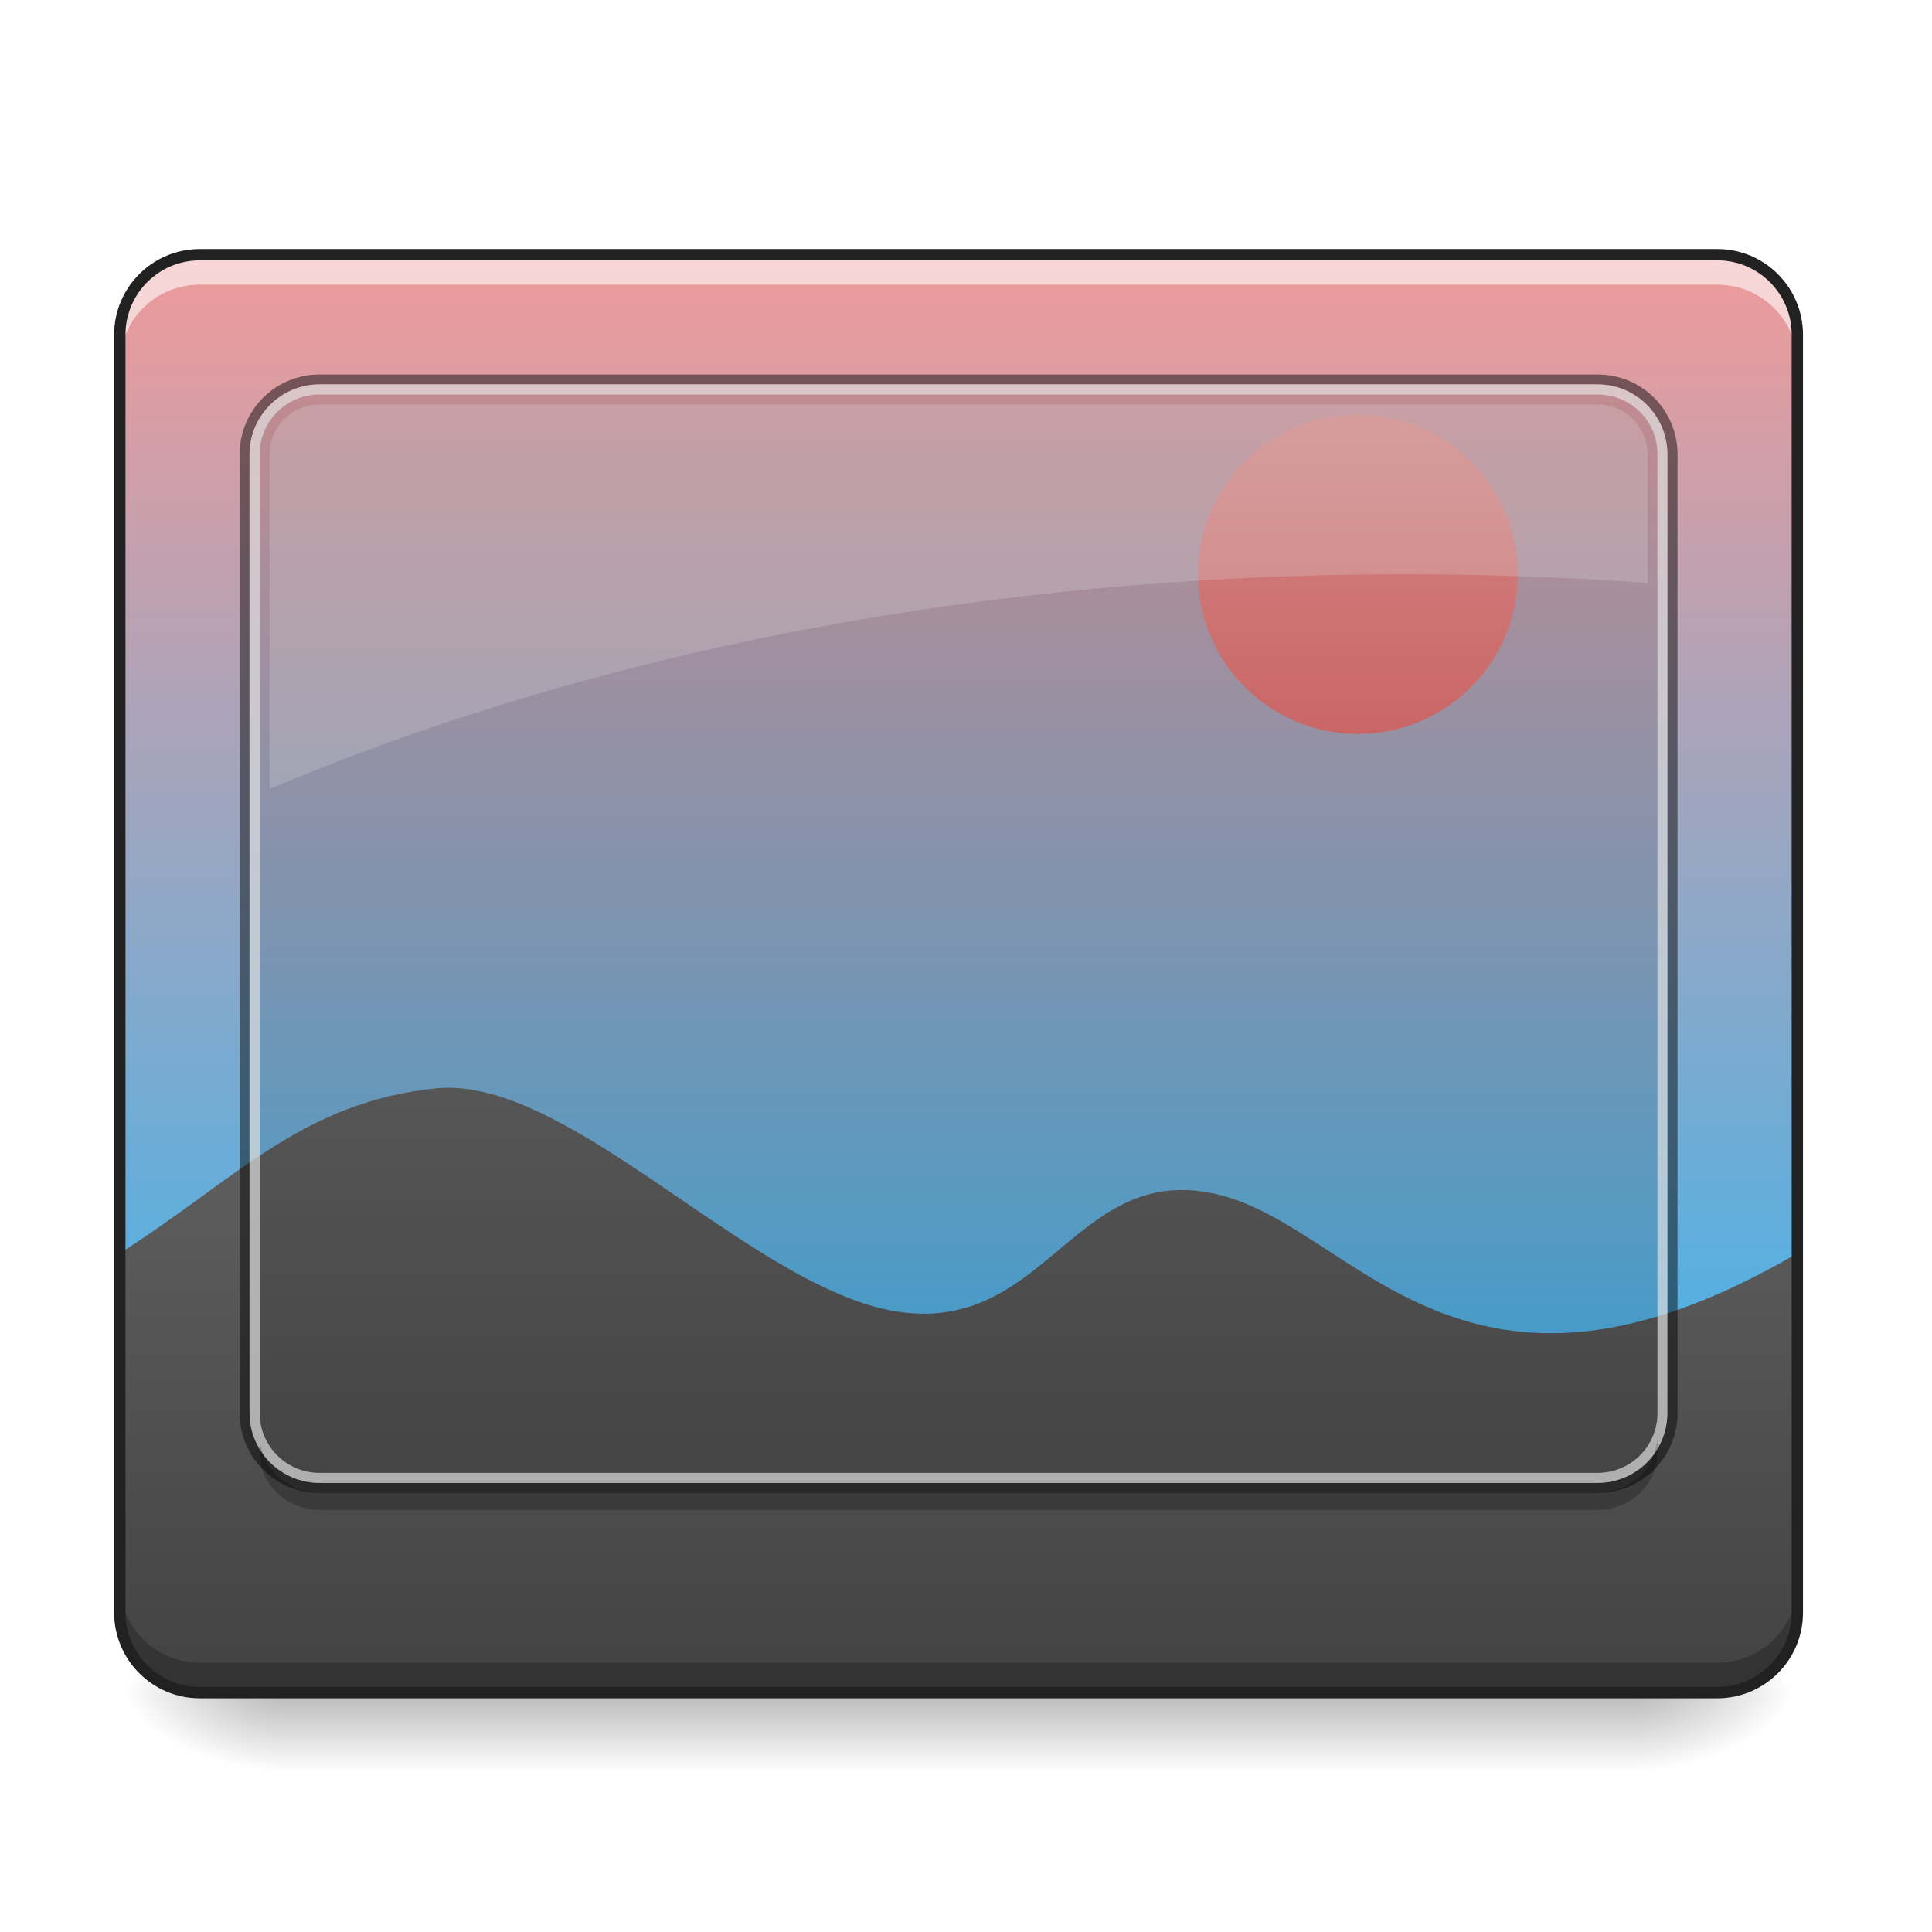
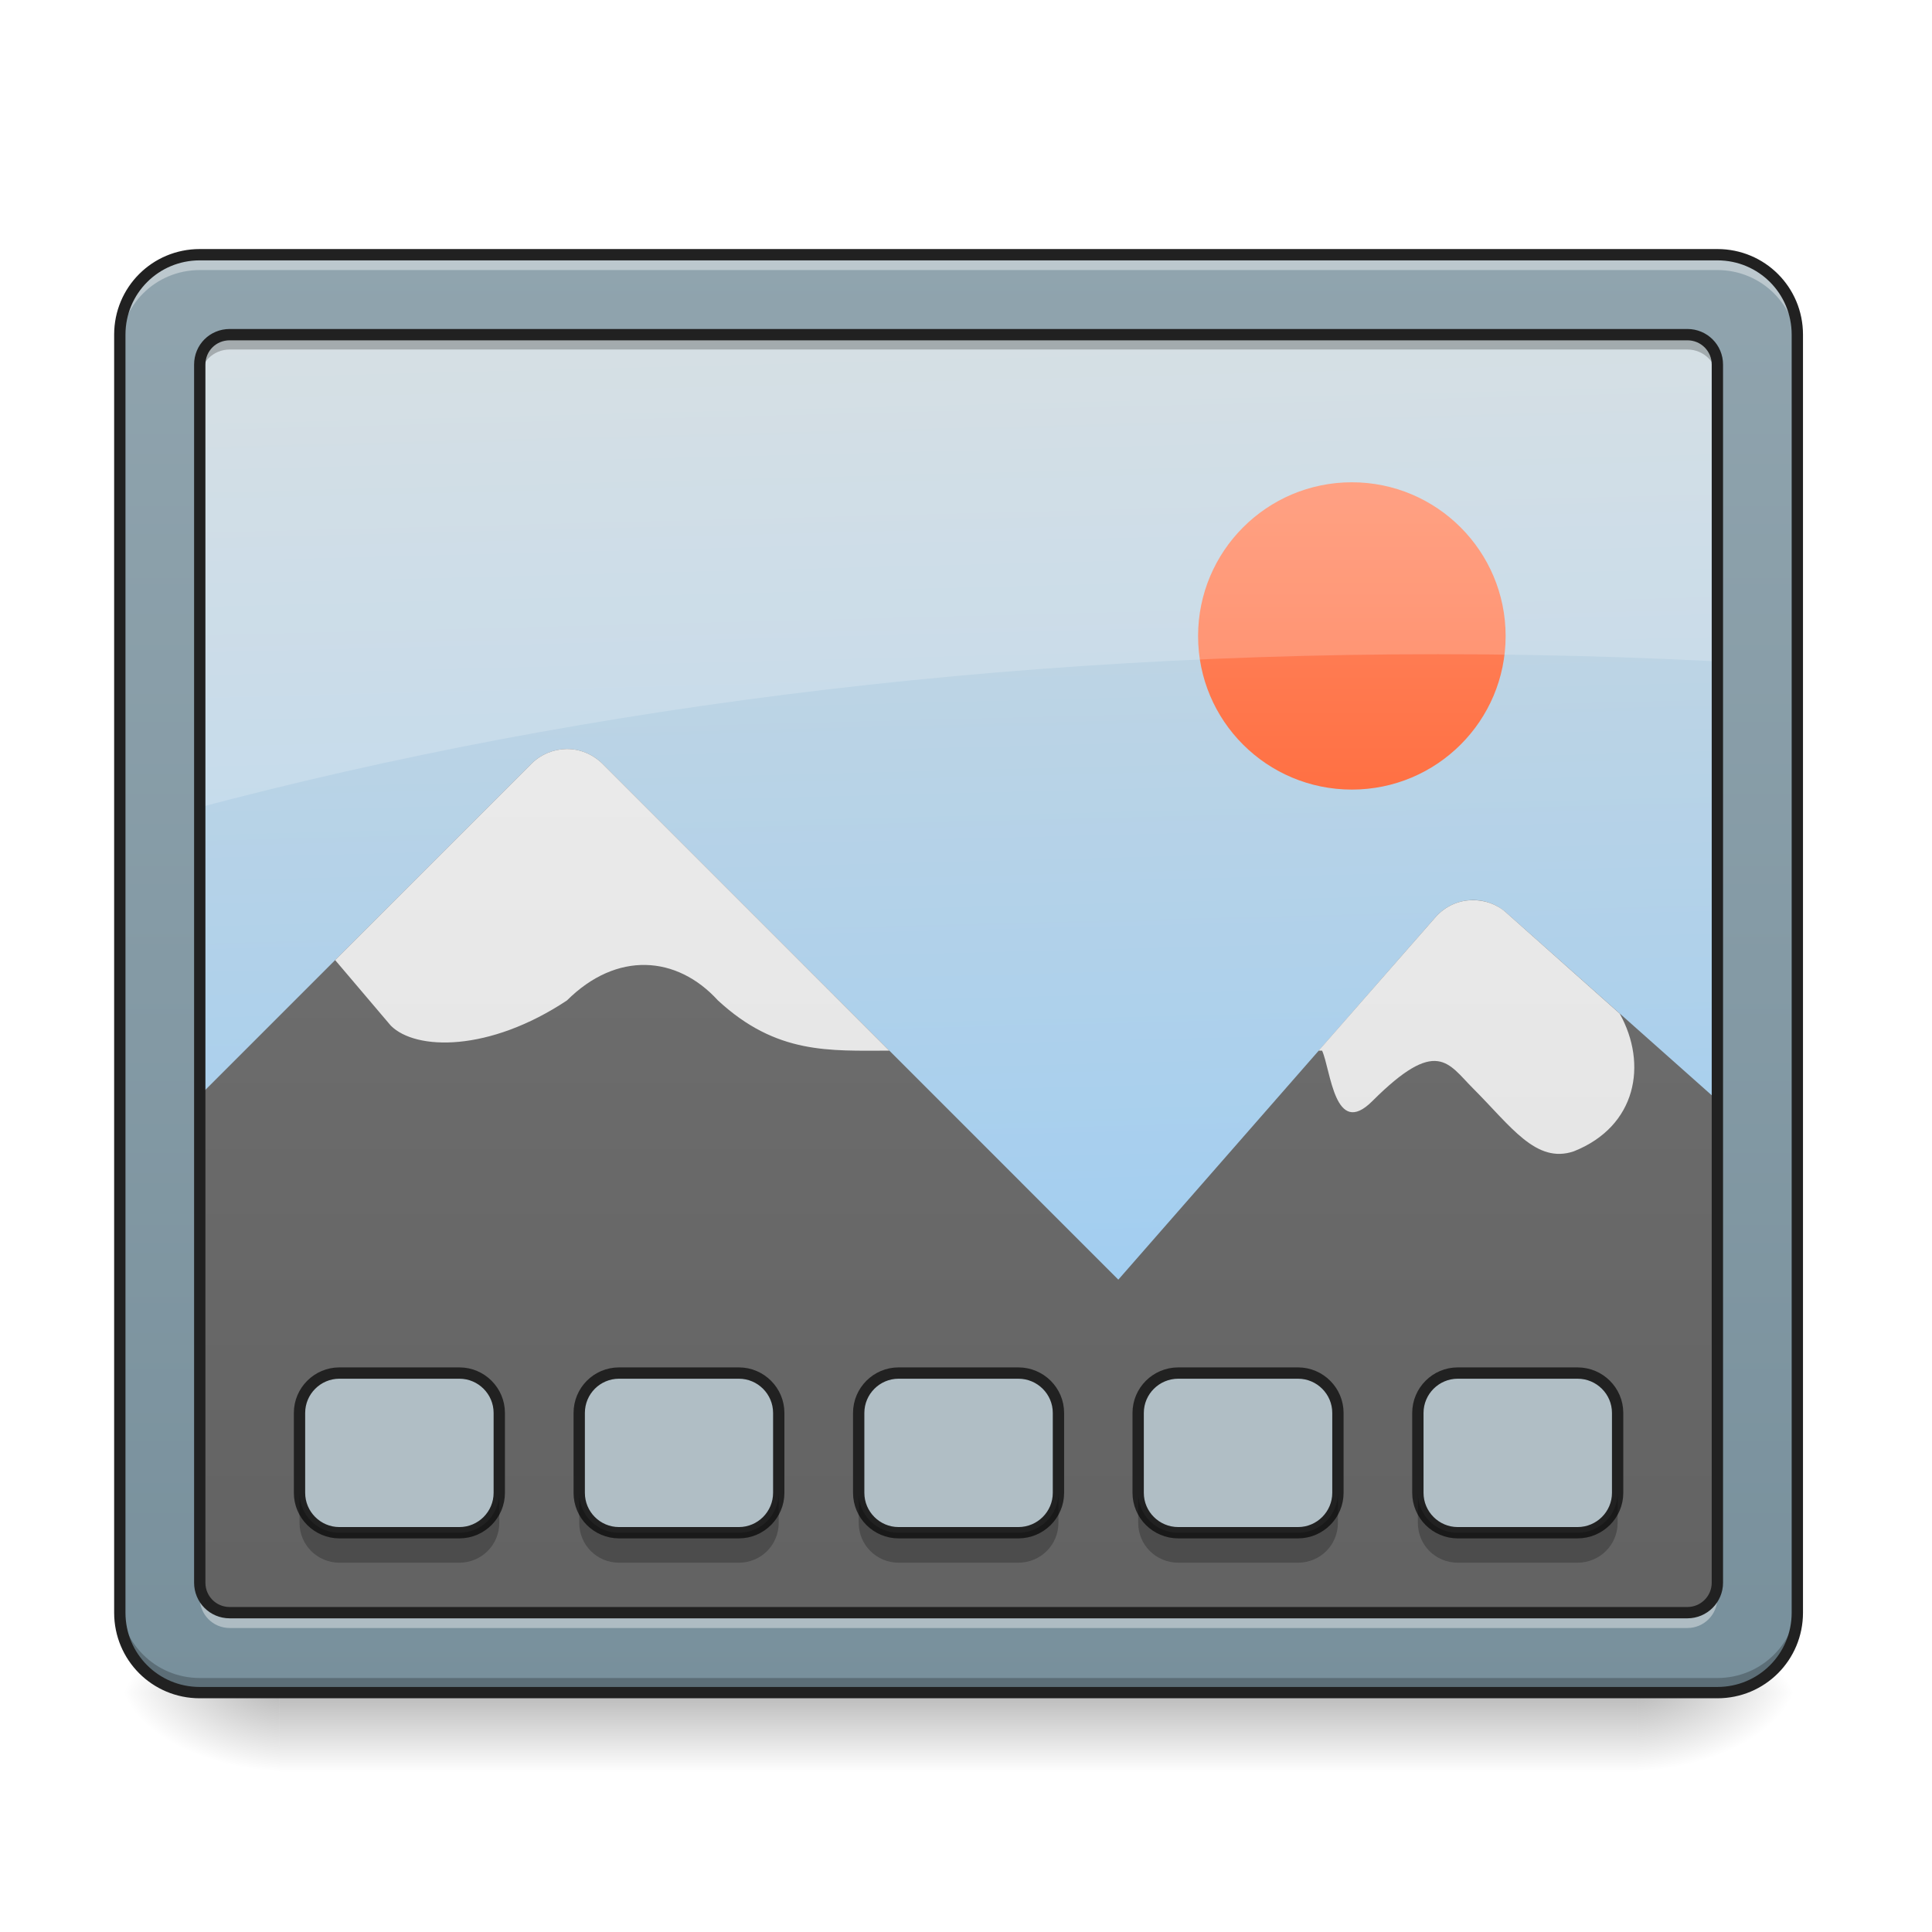
<svg xmlns="http://www.w3.org/2000/svg" width="32px" height="32px" viewBox="0 0 32 32" version="1.1">
  <defs>
-     <linearGradient id="linear0" gradientUnits="userSpaceOnUse" x1="305.955" y1="-31.877" x2="305.955" y2="-135.329" gradientTransform="matrix(0.0753497,0,0,0.217412,-5.854013,33.64135)">
-       <stop offset="0" style="stop-color:rgb(16.078%,71.373%,96.471%);stop-opacity:1;" />
-       <stop offset="1" style="stop-color:rgb(93.725%,60.392%,60.392%);stop-opacity:1;" />
-     </linearGradient>
-     <linearGradient id="linear1" gradientUnits="userSpaceOnUse" x1="254" y1="233.5" x2="254" y2="254.667" gradientTransform="matrix(0.062506,0,0,0.062506,-0.00000381506,13.43878)">
+     <linearGradient id="linear0" gradientUnits="userSpaceOnUse" x1="254" y1="233.5" x2="254" y2="254.667" gradientTransform="matrix(0.062506,0,0,0.062506,-0.00000381506,13.43878)">
      <stop offset="0" style="stop-color:rgb(0%,0%,0%);stop-opacity:0.275;" />
      <stop offset="1" style="stop-color:rgb(0%,0%,0%);stop-opacity:0;" />
    </linearGradient>
    <radialGradient id="radial0" gradientUnits="userSpaceOnUse" cx="450.909" cy="189.579" fx="450.909" fy="189.579" r="21.167" gradientTransform="matrix(0.00000017417,-0.0781325,-0.140638,-0.000000101539,53.45369,63.59533)">
      <stop offset="0" style="stop-color:rgb(0%,0%,0%);stop-opacity:0.314;" />
      <stop offset="0.222" style="stop-color:rgb(0%,0%,0%);stop-opacity:0.275;" />
      <stop offset="1" style="stop-color:rgb(0%,0%,0%);stop-opacity:0;" />
    </radialGradient>
    <radialGradient id="radial1" gradientUnits="userSpaceOnUse" cx="450.909" cy="189.579" fx="450.909" fy="189.579" r="21.167" gradientTransform="matrix(-0.00000017417,0.0781325,0.140638,0.000000101539,-21.70066,-7.527481)">
      <stop offset="0" style="stop-color:rgb(0%,0%,0%);stop-opacity:0.314;" />
      <stop offset="0.222" style="stop-color:rgb(0%,0%,0%);stop-opacity:0.275;" />
      <stop offset="1" style="stop-color:rgb(0%,0%,0%);stop-opacity:0;" />
    </radialGradient>
    <radialGradient id="radial2" gradientUnits="userSpaceOnUse" cx="450.909" cy="189.579" fx="450.909" fy="189.579" r="21.167" gradientTransform="matrix(-0.00000017417,-0.0781325,0.140638,-0.000000101539,-21.70066,63.59533)">
      <stop offset="0" style="stop-color:rgb(0%,0%,0%);stop-opacity:0.314;" />
      <stop offset="0.222" style="stop-color:rgb(0%,0%,0%);stop-opacity:0.275;" />
      <stop offset="1" style="stop-color:rgb(0%,0%,0%);stop-opacity:0;" />
    </radialGradient>
    <radialGradient id="radial3" gradientUnits="userSpaceOnUse" cx="450.909" cy="189.579" fx="450.909" fy="189.579" r="21.167" gradientTransform="matrix(0.00000017417,0.0781325,-0.140638,0.000000101539,53.45369,-7.527481)">
      <stop offset="0" style="stop-color:rgb(0%,0%,0%);stop-opacity:0.314;" />
      <stop offset="0.222" style="stop-color:rgb(0%,0%,0%);stop-opacity:0.275;" />
      <stop offset="1" style="stop-color:rgb(0%,0%,0%);stop-opacity:0;" />
    </radialGradient>
-     <linearGradient id="linear2" gradientUnits="userSpaceOnUse" x1="960" y1="1615.118" x2="960" y2="1015.118" gradientTransform="matrix(0.016538,0,0,0.016538,0,1.323059)">
-       <stop offset="0" style="stop-color:rgb(25.882%,25.882%,25.882%);stop-opacity:1;" />
-       <stop offset="1" style="stop-color:rgb(38.039%,38.039%,38.039%);stop-opacity:1;" />
+     <linearGradient id="linear1" gradientUnits="userSpaceOnUse" x1="306.917" y1="-25.792" x2="305.955" y2="-135.329" gradientTransform="matrix(0.0753497,0,0,0.217412,-5.854013,33.64135)">
+       <stop offset="0" style="stop-color:rgb(56.471%,79.216%,97.647%);stop-opacity:1;" />
+       <stop offset="1" style="stop-color:rgb(81.176%,84.706%,86.275%);stop-opacity:1;" />
    </linearGradient>
-     <linearGradient id="linear3" gradientUnits="userSpaceOnUse" x1="359.833" y1="-20.5" x2="359.833" y2="-105.167" gradientTransform="matrix(0.062506,0,0,0.062506,0,13.43878)">
-       <stop offset="0" style="stop-color:rgb(89.804%,45.098%,45.098%);stop-opacity:1;" />
-       <stop offset="1" style="stop-color:rgb(93.725%,60.392%,60.392%);stop-opacity:1;" />
+     <linearGradient id="linear2" gradientUnits="userSpaceOnUse" x1="960" y1="1295.118" x2="960" y2="255.118" gradientTransform="matrix(0.0208475,0,0,0.0208475,-3.952361,1.244434)">
+       <stop offset="0" style="stop-color:rgb(38.039%,38.039%,38.039%);stop-opacity:1;" />
+       <stop offset="1" style="stop-color:rgb(45.882%,45.882%,45.882%);stop-opacity:1;" />
+     </linearGradient>
+     <linearGradient id="linear3" gradientUnits="userSpaceOnUse" x1="301.625" y1="-84" x2="301.625" y2="-136.917" gradientTransform="matrix(0.096223,0,0,0.096223,-6.631721,21.16245)">
+       <stop offset="0" style="stop-color:rgb(100%,43.922%,26.275%);stop-opacity:1;" />
+       <stop offset="1" style="stop-color:rgb(100%,54.118%,39.608%);stop-opacity:1;" />
+     </linearGradient>
+     <linearGradient id="linear4" gradientUnits="userSpaceOnUse" x1="960" y1="1295.118" x2="960" y2="255.118" gradientTransform="matrix(0.0208475,0,0,0.0208475,-3.952362,1.244435)">
+       <stop offset="0" style="stop-color:rgb(87.843%,87.843%,87.843%);stop-opacity:1;" />
+       <stop offset="1" style="stop-color:rgb(93.333%,93.333%,93.333%);stop-opacity:1;" />
+     </linearGradient>
+     <linearGradient id="linear5" gradientUnits="userSpaceOnUse" x1="960" y1="1695.118" x2="960" y2="255.118" gradientTransform="matrix(0.016538,0,0,0.016538,0,0)">
+       <stop offset="0" style="stop-color:rgb(47.059%,56.471%,61.176%);stop-opacity:1;" />
+       <stop offset="1" style="stop-color:rgb(56.471%,64.314%,68.235%);stop-opacity:1;" />
    </linearGradient>
  </defs>
  <g id="surface1">
-     <path style=" stroke:none;fill-rule:nonzero;fill:url(#linear0);" d="M 3.309 4.219 L 28.445 4.219 C 29.176 4.219 29.77 4.812 29.77 5.543 L 29.77 26.711 C 29.77 27.441 29.176 28.035 28.445 28.035 L 3.309 28.035 C 2.578 28.035 1.984 27.441 1.984 26.711 L 1.984 5.543 C 1.984 4.812 2.578 4.219 3.309 4.219 Z M 3.309 4.219 " />
-     <path style=" stroke:none;fill-rule:nonzero;fill:url(#linear1);" d="M 4.629 28.035 L 27.121 28.035 L 27.121 29.32 L 4.629 29.32 Z M 4.629 28.035 " />
+     <path style=" stroke:none;fill-rule:nonzero;fill:url(#linear0);" d="M 4.629 28.035 L 27.121 28.035 L 27.121 29.355 L 4.629 29.355 Z M 4.629 28.035 " />
    <path style=" stroke:none;fill-rule:nonzero;fill:url(#radial0);" d="M 27.121 28.035 L 29.77 28.035 L 29.77 26.711 L 27.121 26.711 Z M 27.121 28.035 " />
    <path style=" stroke:none;fill-rule:nonzero;fill:url(#radial1);" d="M 4.629 28.035 L 1.984 28.035 L 1.984 29.355 L 4.629 29.355 Z M 4.629 28.035 " />
    <path style=" stroke:none;fill-rule:nonzero;fill:url(#radial2);" d="M 4.629 28.035 L 1.984 28.035 L 1.984 26.711 L 4.629 26.711 Z M 4.629 28.035 " />
    <path style=" stroke:none;fill-rule:nonzero;fill:url(#radial3);" d="M 27.121 28.035 L 29.77 28.035 L 29.77 29.355 L 27.121 29.355 Z M 27.121 28.035 " />
-     <path style=" stroke:none;fill-rule:nonzero;fill:url(#linear2);" d="M 1.984 20.758 L 1.984 26.711 C 1.984 27.445 2.574 28.035 3.309 28.035 L 28.445 28.035 C 29.18 28.035 29.77 27.445 29.77 26.711 L 29.77 20.758 C 24.27 23.977 22.484 20.391 20.238 19.801 C 17.84 19.172 17.383 22.031 14.957 21.738 C 12.535 21.445 9.449 17.797 7.219 18.027 C 4.988 18.254 3.863 19.57 1.984 20.758 Z M 1.984 20.758 " />
-     <path style=" stroke:none;fill-rule:nonzero;fill:url(#linear3);" d="M 22.492 6.867 C 23.953 6.867 25.137 8.051 25.137 9.512 C 25.137 10.973 23.953 12.156 22.492 12.156 C 21.031 12.156 19.844 10.973 19.844 9.512 C 19.844 8.051 21.031 6.867 22.492 6.867 Z M 22.492 6.867 " />
-     <path style=" stroke:none;fill-rule:nonzero;fill:rgb(0%,0%,0%);fill-opacity:0.119;" d="M 5.293 6.535 L 26.461 6.535 C 27.008 6.535 27.453 6.961 27.453 7.488 L 27.453 23.441 C 27.453 23.969 27.008 24.395 26.461 24.395 L 5.293 24.395 C 4.746 24.395 4.301 23.969 4.301 23.441 L 4.301 7.488 C 4.301 6.961 4.746 6.535 5.293 6.535 Z M 5.293 6.535 " />
-     <path style=" stroke:none;fill-rule:nonzero;fill:rgb(0%,0%,0%);fill-opacity:0.471;" d="M 5.293 6.203 C 4.559 6.203 3.969 6.793 3.969 7.527 L 3.969 23.402 C 3.969 24.137 4.559 24.727 5.293 24.727 L 26.461 24.727 C 27.195 24.727 27.785 24.137 27.785 23.402 L 27.785 7.527 C 27.785 6.793 27.195 6.203 26.461 6.203 Z M 5.293 6.367 L 26.461 6.367 C 27.102 6.367 27.617 6.887 27.617 7.527 L 27.617 23.402 C 27.617 24.043 27.102 24.562 26.461 24.562 L 5.293 24.562 C 4.652 24.562 4.133 24.043 4.133 23.402 L 4.133 7.527 C 4.133 6.887 4.652 6.367 5.293 6.367 Z M 5.293 6.367 " />
-     <path style=" stroke:none;fill-rule:nonzero;fill:rgb(84.314%,84.314%,84.314%);fill-opacity:0.706;" d="M 5.293 6.367 C 4.652 6.367 4.133 6.887 4.133 7.527 L 4.133 23.402 C 4.133 24.043 4.652 24.562 5.293 24.562 L 26.461 24.562 C 27.102 24.562 27.617 24.043 27.617 23.402 L 27.617 7.527 C 27.617 6.887 27.102 6.367 26.461 6.367 Z M 5.293 6.535 L 26.461 6.535 C 27.012 6.535 27.453 6.977 27.453 7.527 L 27.453 23.402 C 27.453 23.953 27.012 24.395 26.461 24.395 L 5.293 24.395 C 4.742 24.395 4.301 23.953 4.301 23.402 L 4.301 7.527 C 4.301 6.977 4.742 6.535 5.293 6.535 Z M 5.293 6.535 " />
-     <path style=" stroke:none;fill-rule:nonzero;fill:rgb(89.02%,89.02%,89.02%);fill-opacity:0.235;" d="M 5.293 6.699 C 4.836 6.699 4.465 7.07 4.465 7.527 L 4.465 13.07 C 9.754 10.828 16.238 9.512 23.258 9.512 C 24.621 9.512 25.969 9.562 27.289 9.656 L 27.289 7.527 C 27.289 7.07 26.918 6.699 26.461 6.699 Z M 5.293 6.699 " />
-     <path style=" stroke:none;fill-rule:nonzero;fill:rgb(100%,100%,100%);fill-opacity:0.588;" d="M 3.309 4.219 C 2.574 4.219 1.984 4.809 1.984 5.543 L 1.984 6.039 C 1.984 5.305 2.574 4.715 3.309 4.715 L 28.445 4.715 C 29.18 4.715 29.77 5.305 29.77 6.039 L 29.77 5.543 C 29.77 4.809 29.18 4.219 28.445 4.219 Z M 3.309 4.219 " />
-     <path style=" stroke:none;fill-rule:nonzero;fill:rgb(0%,0%,0%);fill-opacity:0.235;" d="M 3.309 28.035 C 2.574 28.035 1.984 27.445 1.984 26.711 L 1.984 26.215 C 1.984 26.949 2.574 27.539 3.309 27.539 L 28.445 27.539 C 29.18 27.539 29.77 26.949 29.77 26.215 L 29.77 26.711 C 29.77 27.445 29.18 28.035 28.445 28.035 Z M 3.309 28.035 " />
-     <path style="fill:none;stroke-width:3;stroke-linecap:round;stroke-linejoin:miter;stroke:rgb(12.941%,12.941%,12.941%);stroke-opacity:1;stroke-miterlimit:4;" d="M 52.932 -147.506 L 455.082 -147.506 C 466.768 -147.506 476.267 -138.007 476.267 -126.321 L 476.267 212.334 C 476.267 224.021 466.768 233.52 455.082 233.52 L 52.932 233.52 C 41.246 233.52 31.747 224.021 31.747 212.334 L 31.747 -126.321 C 31.747 -138.007 41.246 -147.506 52.932 -147.506 Z M 52.932 -147.506 " transform="matrix(0.062506,0,0,0.062506,0,13.43878)" />
-     <path style=" stroke:none;fill-rule:nonzero;fill:rgb(0%,0%,0%);fill-opacity:0.235;" d="M 4.301 23.77 L 4.301 24.055 C 4.301 24.582 4.742 25.008 5.293 25.008 L 26.461 25.008 C 27.012 25.008 27.453 24.582 27.453 24.055 L 27.453 23.77 C 27.453 24.297 27.012 24.723 26.461 24.723 L 5.293 24.723 C 4.742 24.723 4.301 24.297 4.301 23.77 Z M 4.301 23.77 " />
+     <path style=" stroke:none;fill-rule:nonzero;fill:url(#linear1);" d="M 3.309 4.219 L 28.445 4.219 C 29.176 4.219 29.77 4.812 29.77 5.543 L 29.77 26.711 C 29.77 27.441 29.176 28.035 28.445 28.035 L 3.309 28.035 C 2.578 28.035 1.984 27.441 1.984 26.711 L 1.984 5.543 C 1.984 4.812 2.578 4.219 3.309 4.219 Z M 3.309 4.219 " />
+     <path style=" stroke:none;fill-rule:nonzero;fill:url(#linear2);" d="M 9.379 12.406 C 9.164 12.41 8.957 12.496 8.805 12.648 L 1.984 19.469 L 1.984 26.711 C 1.984 27.445 2.574 28.035 3.309 28.035 L 28.445 28.035 C 29.18 28.035 29.77 27.445 29.77 26.711 L 29.77 19.402 L 24.949 15.117 C 24.605 14.812 24.082 14.844 23.777 15.191 L 18.523 21.195 L 9.977 12.648 C 9.816 12.492 9.602 12.402 9.379 12.406 Z M 9.379 12.406 " />
+     <path style=" stroke:none;fill-rule:nonzero;fill:rgb(0%,0%,0%);fill-opacity:0.235;" d="M 3.309 28.047 C 2.574 28.047 1.984 27.457 1.984 26.723 L 1.984 26.379 C 1.984 27.113 2.574 27.703 3.309 27.703 L 28.445 27.703 C 29.18 27.703 29.77 27.113 29.77 26.379 L 29.77 26.723 C 29.77 27.457 29.18 28.047 28.445 28.047 Z M 3.309 28.047 " />
+     <path style=" stroke:none;fill-rule:nonzero;fill:rgb(100%,100%,100%);fill-opacity:0.392;" d="M 3.309 4.297 C 2.574 4.297 1.984 4.887 1.984 5.617 L 1.984 5.777 C 1.984 5.043 2.574 4.453 3.309 4.453 L 28.445 4.453 C 29.18 4.453 29.77 5.043 29.77 5.777 L 29.77 5.617 C 29.77 4.887 29.18 4.297 28.445 4.297 Z M 3.309 4.297 " />
+     <path style=" stroke:none;fill-rule:nonzero;fill:url(#linear3);" d="M 22.391 7.988 C 23.797 7.988 24.938 9.129 24.938 10.535 C 24.938 11.941 23.797 13.078 22.391 13.078 C 20.984 13.078 19.844 11.941 19.844 10.535 C 19.844 9.129 20.984 7.988 22.391 7.988 Z M 22.391 7.988 " />
+     <path style=" stroke:none;fill-rule:nonzero;fill:rgb(100%,100%,100%);fill-opacity:0.196;" d="M 3.309 4.219 C 2.574 4.219 1.984 4.809 1.984 5.543 L 1.984 13.738 C 8.398 11.891 15.852 10.836 23.816 10.836 C 25.836 10.836 27.824 10.902 29.77 11.035 L 29.77 5.543 C 29.77 4.809 29.18 4.219 28.445 4.219 Z M 3.309 4.219 " />
+     <path style=" stroke:none;fill-rule:nonzero;fill:url(#linear4);" d="M 9.379 12.406 C 9.164 12.41 8.957 12.496 8.805 12.648 L 5.551 15.902 L 6.473 16.988 C 6.887 17.402 8.102 17.426 9.391 16.57 C 10.215 15.75 11.211 15.824 11.891 16.57 C 12.863 17.469 13.742 17.402 14.73 17.402 L 9.977 12.648 C 9.816 12.492 9.602 12.402 9.379 12.406 Z M 24.387 14.91 C 24.164 14.91 23.938 15.008 23.777 15.191 L 21.84 17.402 L 21.898 17.402 C 22.043 17.723 22.105 18.863 22.73 18.238 C 23.801 17.168 23.984 17.613 24.398 18.027 C 25.027 18.656 25.441 19.281 26.066 19.07 C 27.109 18.656 27.293 17.625 26.828 16.789 L 24.949 15.117 C 24.789 14.973 24.586 14.906 24.387 14.91 Z M 24.387 14.91 " />
+     <path style=" stroke:none;fill-rule:nonzero;fill:url(#linear5);" d="M 3.309 4.219 C 2.574 4.219 1.984 4.809 1.984 5.543 L 1.984 26.711 C 1.984 27.445 2.574 28.035 3.309 28.035 L 28.445 28.035 C 29.18 28.035 29.77 27.445 29.77 26.711 L 29.77 5.543 C 29.77 4.809 29.18 4.219 28.445 4.219 Z M 3.805 5.543 L 27.949 5.543 C 28.223 5.543 28.445 5.762 28.445 6.039 L 28.445 26.215 C 28.445 26.488 28.223 26.711 27.949 26.711 L 3.805 26.711 C 3.527 26.711 3.309 26.488 3.309 26.215 L 3.309 6.039 C 3.309 5.762 3.527 5.543 3.805 5.543 Z M 3.805 5.543 " />
+     <path style=" stroke:none;fill-rule:nonzero;fill:rgb(100%,100%,100%);fill-opacity:0.392;" d="M 3.309 4.219 C 2.574 4.219 1.984 4.809 1.984 5.543 L 1.984 5.797 C 1.984 5.062 2.574 4.473 3.309 4.473 L 28.445 4.473 C 29.18 4.473 29.77 5.062 29.77 5.797 L 29.77 5.543 C 29.77 4.809 29.18 4.219 28.445 4.219 Z M 3.309 26.215 L 3.309 26.469 C 3.309 26.742 3.527 26.965 3.805 26.965 L 27.949 26.965 C 28.223 26.965 28.445 26.742 28.445 26.469 L 28.445 26.215 C 28.445 26.488 28.223 26.711 27.949 26.711 L 3.805 26.711 C 3.527 26.711 3.309 26.488 3.309 26.215 Z M 3.309 26.215 " />
+     <path style=" stroke:none;fill-rule:nonzero;fill:rgb(0%,0%,0%);fill-opacity:0.235;" d="M 3.805 5.551 C 3.527 5.551 3.309 5.773 3.309 6.047 L 3.309 6.285 C 3.309 6.012 3.527 5.789 3.805 5.789 L 27.949 5.789 C 28.223 5.789 28.445 6.012 28.445 6.285 L 28.445 6.047 C 28.445 5.773 28.223 5.551 27.949 5.551 Z M 1.984 26.473 L 1.984 26.711 C 1.984 27.445 2.574 28.035 3.309 28.035 L 28.445 28.035 C 29.18 28.035 29.77 27.445 29.77 26.711 L 29.77 26.473 C 29.77 27.203 29.18 27.793 28.445 27.793 L 3.309 27.793 C 2.574 27.793 1.984 27.203 1.984 26.473 Z M 1.984 26.473 " />
+     <path style="fill:none;stroke-width:11.339;stroke-linecap:round;stroke-linejoin:miter;stroke:rgb(12.941%,12.941%,12.941%);stroke-opacity:1;stroke-miterlimit:4;" d="M 200.06 255.094 C 155.654 255.094 119.989 290.76 119.989 335.165 L 119.989 1615.121 C 119.989 1659.527 155.654 1695.193 200.06 1695.193 L 1719.993 1695.193 C 1764.399 1695.193 1800.064 1659.527 1800.064 1615.121 L 1800.064 335.165 C 1800.064 290.76 1764.399 255.094 1719.993 255.094 Z M 230.057 335.165 L 1689.996 335.165 C 1706.53 335.165 1719.993 348.392 1719.993 365.162 L 1719.993 1585.124 C 1719.993 1601.658 1706.53 1615.121 1689.996 1615.121 L 230.057 1615.121 C 213.287 1615.121 200.06 1601.658 200.06 1585.124 L 200.06 365.162 C 200.06 348.392 213.287 335.165 230.057 335.165 Z M 230.057 335.165 " transform="matrix(0.016538,0,0,0.016538,0,0)" />
+     <path style=" stroke:none;fill-rule:nonzero;fill:rgb(69.02%,74.51%,77.255%);fill-opacity:1;" d="M 5.621 22.742 L 7.609 22.742 C 7.973 22.742 8.27 23.039 8.27 23.402 L 8.27 24.727 C 8.27 25.09 7.973 25.387 7.609 25.387 L 5.621 25.387 C 5.258 25.387 4.961 25.09 4.961 24.727 L 4.961 23.402 C 4.961 23.039 5.258 22.742 5.621 22.742 Z M 5.621 22.742 " />
+     <path style=" stroke:none;fill-rule:nonzero;fill:rgb(69.02%,74.51%,77.255%);fill-opacity:1;" d="M 10.254 22.742 L 12.238 22.742 C 12.602 22.742 12.898 23.039 12.898 23.402 L 12.898 24.727 C 12.898 25.09 12.602 25.387 12.238 25.387 L 10.254 25.387 C 9.887 25.387 9.594 25.09 9.594 24.727 L 9.594 23.402 C 9.594 23.039 9.887 22.742 10.254 22.742 Z M 10.254 22.742 " />
+     <path style=" stroke:none;fill-rule:nonzero;fill:rgb(69.02%,74.51%,77.255%);fill-opacity:1;" d="M 19.516 22.742 L 21.5 22.742 C 21.863 22.742 22.16 23.039 22.16 23.402 L 22.16 24.727 C 22.16 25.09 21.863 25.387 21.5 25.387 L 19.516 25.387 C 19.148 25.387 18.852 25.09 18.852 24.727 L 18.852 23.402 C 18.852 23.039 19.148 22.742 19.516 22.742 Z M 19.516 22.742 " />
+     <path style=" stroke:none;fill-rule:nonzero;fill:rgb(69.02%,74.51%,77.255%);fill-opacity:1;" d="M 14.883 22.742 L 16.867 22.742 C 17.234 22.742 17.531 23.039 17.531 23.402 L 17.531 24.727 C 17.531 25.09 17.234 25.387 16.867 25.387 L 14.883 25.387 C 14.52 25.387 14.223 25.09 14.223 24.727 L 14.223 23.402 C 14.223 23.039 14.52 22.742 14.883 22.742 Z M 14.883 22.742 " />
+     <path style=" stroke:none;fill-rule:nonzero;fill:rgb(69.02%,74.51%,77.255%);fill-opacity:1;" d="M 24.145 22.742 L 26.129 22.742 C 26.496 22.742 26.793 23.039 26.793 23.402 L 26.793 24.727 C 26.793 25.09 26.496 25.387 26.129 25.387 L 24.145 25.387 C 23.781 25.387 23.484 25.09 23.484 24.727 L 23.484 23.402 C 23.484 23.039 23.781 22.742 24.145 22.742 Z M 24.145 22.742 " />
+     <path style="fill:none;stroke-width:3;stroke-linecap:round;stroke-linejoin:round;stroke:rgb(12.941%,12.941%,12.941%);stroke-opacity:1;stroke-miterlimit:4;" d="M 89.929 148.84 L 121.738 148.84 C 127.55 148.84 132.3 153.59 132.3 159.402 L 132.3 180.587 C 132.3 186.399 127.55 191.148 121.738 191.148 L 89.929 191.148 C 84.117 191.148 79.367 186.399 79.367 180.587 L 79.367 159.402 C 79.367 153.59 84.117 148.84 89.929 148.84 Z M 89.929 148.84 " transform="matrix(0.062506,0,0,0.062506,0.000000220854,13.4388)" />
+     <path style="fill:none;stroke-width:3;stroke-linecap:round;stroke-linejoin:round;stroke:rgb(12.941%,12.941%,12.941%);stroke-opacity:1;stroke-miterlimit:4;" d="M 164.047 148.84 L 195.794 148.84 C 201.606 148.84 206.355 153.59 206.355 159.402 L 206.355 180.587 C 206.355 186.399 201.606 191.148 195.794 191.148 L 164.047 191.148 C 158.172 191.148 153.485 186.399 153.485 180.587 L 153.485 159.402 C 153.485 153.59 158.172 148.84 164.047 148.84 Z M 164.047 148.84 " transform="matrix(0.062506,0,0,0.062506,0.000000220854,13.4388)" />
+     <path style="fill:none;stroke-width:3;stroke-linecap:round;stroke-linejoin:round;stroke:rgb(12.941%,12.941%,12.941%);stroke-opacity:1;stroke-miterlimit:4;" d="M 312.22 148.84 L 343.967 148.84 C 349.779 148.84 354.529 153.59 354.529 159.402 L 354.529 180.587 C 354.529 186.399 349.779 191.148 343.967 191.148 L 312.22 191.148 C 306.346 191.148 301.596 186.399 301.596 180.587 L 301.596 159.402 C 301.596 153.59 306.346 148.84 312.22 148.84 Z M 312.22 148.84 " transform="matrix(0.062506,0,0,0.062506,0.000000220854,13.4388)" />
+     <path style="fill:none;stroke-width:3;stroke-linecap:round;stroke-linejoin:round;stroke:rgb(12.941%,12.941%,12.941%);stroke-opacity:1;stroke-miterlimit:4;" d="M 238.102 148.84 L 269.849 148.84 C 275.724 148.84 280.473 153.59 280.473 159.402 L 280.473 180.587 C 280.473 186.399 275.724 191.148 269.849 191.148 L 238.102 191.148 C 232.29 191.148 227.541 186.399 227.541 180.587 L 227.541 159.402 C 227.541 153.59 232.29 148.84 238.102 148.84 Z M 238.102 148.84 " transform="matrix(0.062506,0,0,0.062506,0.000000220854,13.4388)" />
+     <path style="fill:none;stroke-width:3;stroke-linecap:round;stroke-linejoin:round;stroke:rgb(12.941%,12.941%,12.941%);stroke-opacity:1;stroke-miterlimit:4;" d="M 386.276 148.84 L 418.023 148.84 C 423.897 148.84 428.647 153.59 428.647 159.402 L 428.647 180.587 C 428.647 186.399 423.897 191.148 418.023 191.148 L 386.276 191.148 C 380.464 191.148 375.714 186.399 375.714 180.587 L 375.714 159.402 C 375.714 153.59 380.464 148.84 386.276 148.84 Z M 386.276 148.84 " transform="matrix(0.062506,0,0,0.062506,0.000000220854,13.4388)" />
+     <path style=" stroke:none;fill-rule:nonzero;fill:rgb(0%,0%,0%);fill-opacity:0.235;" d="M 4.961 24.727 L 4.961 25.223 C 4.961 25.59 5.258 25.883 5.621 25.883 L 7.609 25.883 C 7.973 25.883 8.27 25.59 8.27 25.223 L 8.27 24.727 C 8.27 25.094 7.973 25.387 7.609 25.387 L 5.621 25.387 C 5.258 25.387 4.961 25.094 4.961 24.727 Z M 9.594 24.727 L 9.594 25.223 C 9.594 25.59 9.887 25.883 10.254 25.883 L 12.238 25.883 C 12.605 25.883 12.898 25.59 12.898 25.223 L 12.898 24.727 C 12.898 25.094 12.605 25.387 12.238 25.387 L 10.254 25.387 C 9.887 25.387 9.594 25.094 9.594 24.727 Z M 14.223 24.727 L 14.223 25.223 C 14.223 25.59 14.52 25.883 14.883 25.883 L 16.867 25.883 C 17.234 25.883 17.531 25.59 17.531 25.223 L 17.531 24.727 C 17.531 25.094 17.234 25.387 16.867 25.387 L 14.883 25.387 C 14.52 25.387 14.223 25.094 14.223 24.727 Z M 18.852 24.727 L 18.852 25.223 C 18.852 25.59 19.148 25.883 19.516 25.883 L 21.5 25.883 C 21.867 25.883 22.16 25.59 22.16 25.223 L 22.16 24.727 C 22.16 25.094 21.867 25.387 21.5 25.387 L 19.516 25.387 C 19.148 25.387 18.852 25.094 18.852 24.727 Z M 23.484 24.727 L 23.484 25.223 C 23.484 25.59 23.777 25.883 24.145 25.883 L 26.129 25.883 C 26.496 25.883 26.793 25.59 26.793 25.223 L 26.793 24.727 C 26.793 25.094 26.496 25.387 26.129 25.387 L 24.145 25.387 C 23.777 25.387 23.484 25.094 23.484 24.727 Z M 23.484 24.727 " />
  </g>
</svg>
